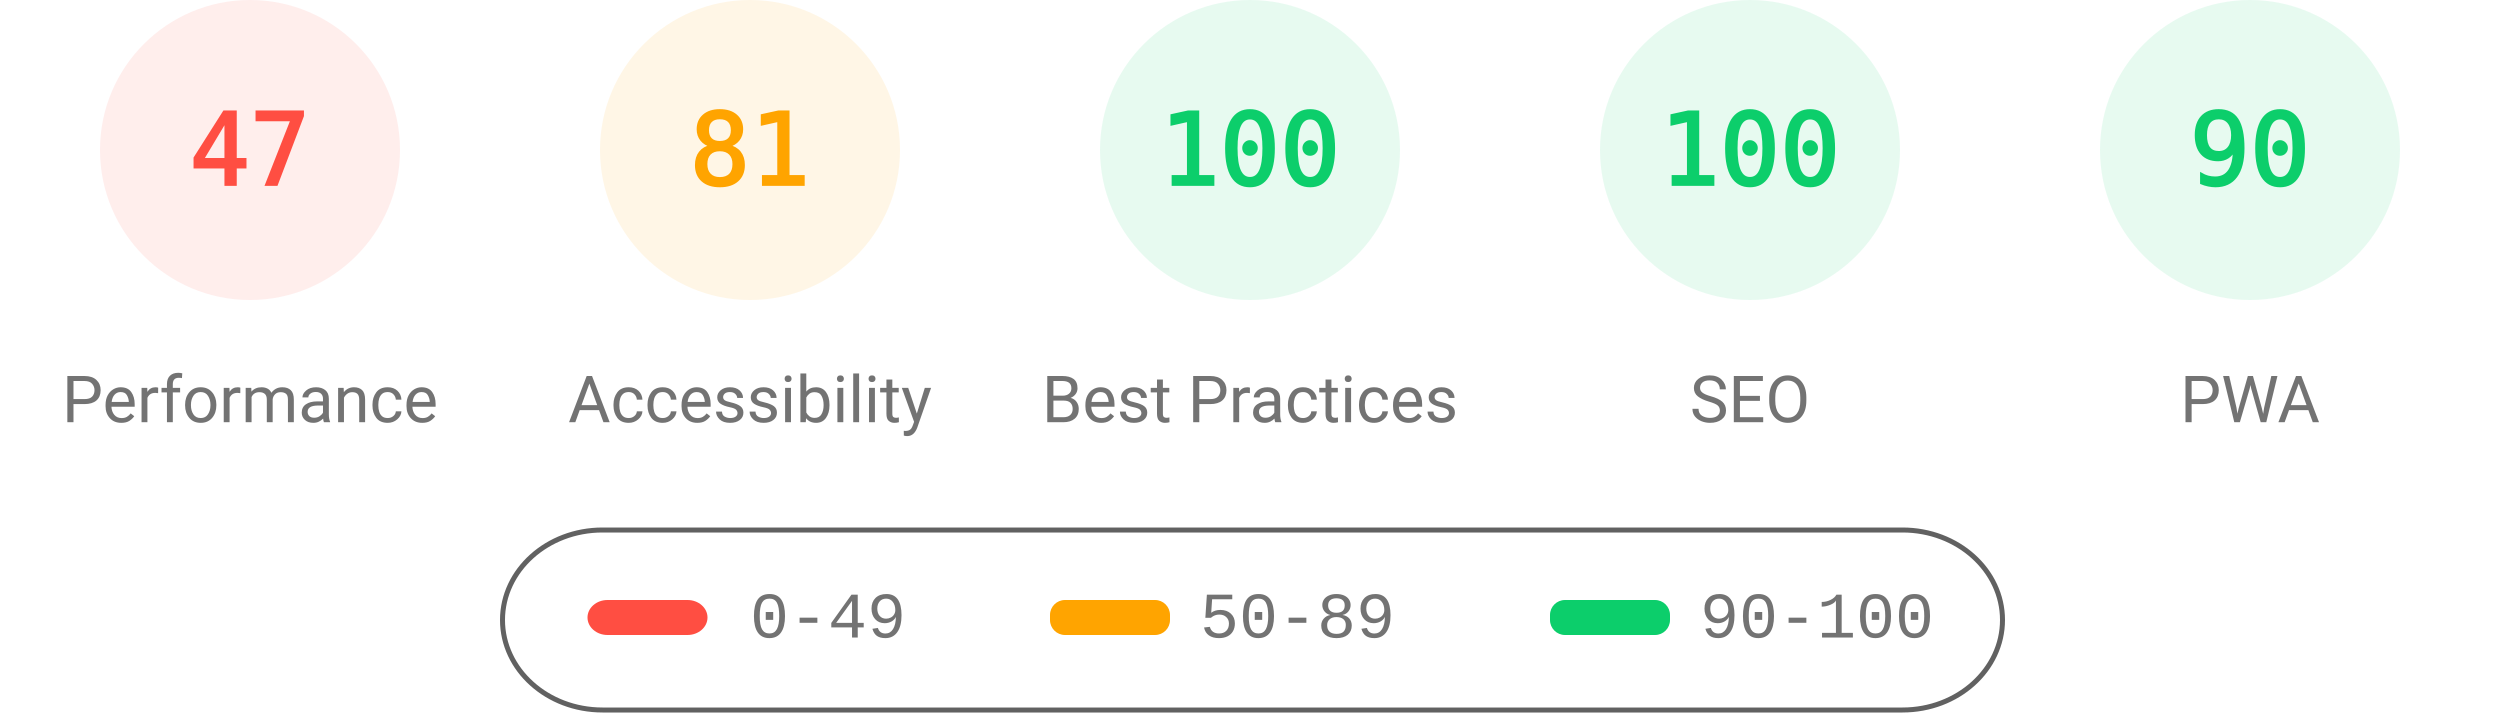
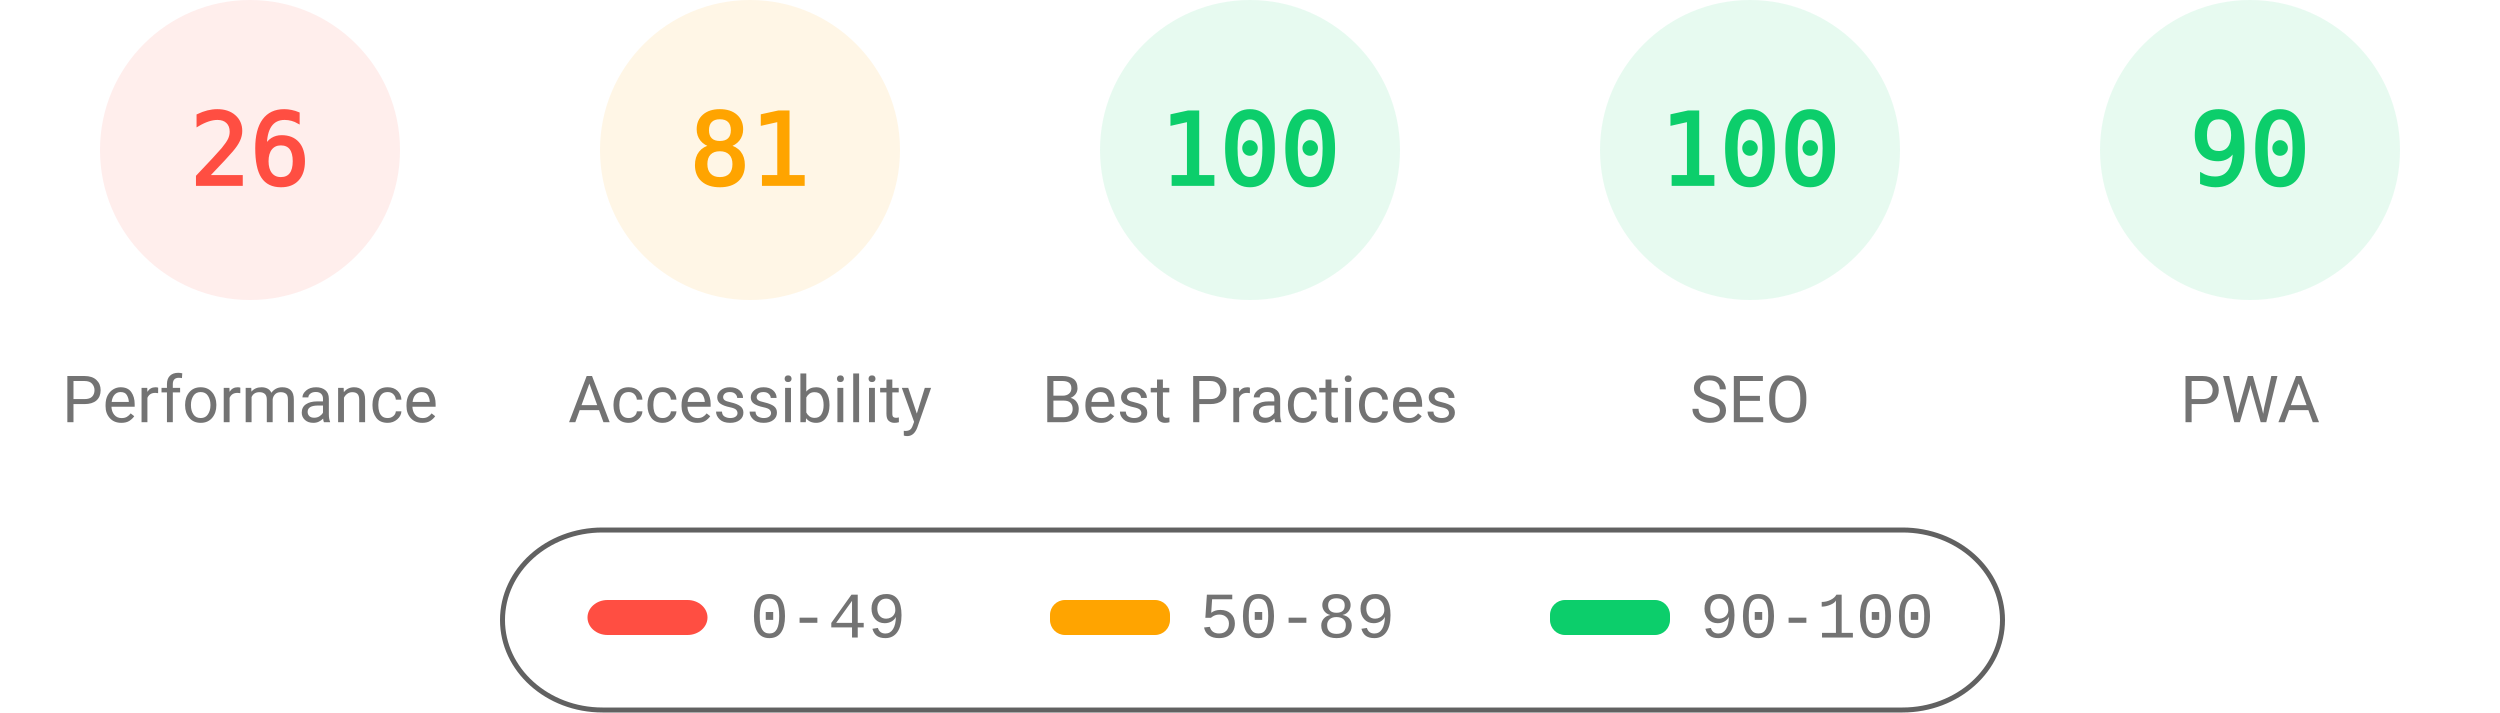
<svg xmlns="http://www.w3.org/2000/svg" fill="none" width="1000" height="285">
  <style>.gauge-base{opacity:.1}.gauge-arc{fill:none;animation-delay:250ms;stroke-linecap:round;transform:rotate(-90deg);transform-origin:100px 60px;animation:load-gauge 1s ease forwards}.guage-text{font-size:40px;font-family:monospace;text-align:center}.guage-red{color:#ff4e42;fill:#ff4e42;stroke:#ff4e42}.guage-orange{color:#ffa400;fill:#ffa400;stroke:#ffa400}.guage-green{color:#0cce6b;fill:#0cce6b;stroke:#0cce6b}.guage-undefined{color:#5c5c5c;fill:#5c5c5c;stroke:#5c5c5c}.guage-title{color:#737373;fill:#737373;stroke:none;font-size:26px;line-height:26px;font-family:Roboto,Halvetica,Arial,sans-serif}@keyframes load-gauge{from{stroke-dasharray:0 352.858}}</style>
  <svg class="guage-div guage-perf guage-red" viewBox="0 0 200 200" width="200" height="200">
    <circle class="gauge-base" r="56" cx="100" cy="60" stroke-width="8" />
-     <circle class="gauge-arc guage-arc-1" r="56" cx="100" cy="60" stroke-width="8" style="stroke-dasharray:165.373,351.858" />
-     <text class="guage-text" x="100" y="60" alignment-baseline="central" dominant-baseline="central" text-anchor="middle">47</text>
+     <circle class="gauge-arc guage-arc-1" r="56" cx="100" cy="60" stroke-width="8" style="stroke-dasharray:91.483,351.858" />
+     <text class="guage-text" x="100" y="60" alignment-baseline="central" dominant-baseline="central" text-anchor="middle">26</text>
    <text class="guage-title" x="100" y="160" alignment-baseline="central" dominant-baseline="central" text-anchor="middle">Performance</text>
  </svg>
  <svg class="guage-div guage-acc guage-orange" viewBox="0 0 200 200" width="200" height="200" x="200">
    <circle class="gauge-base" r="56" cx="100" cy="60" stroke-width="8" />
    <circle class="gauge-arc guage-arc-2" r="56" cx="100" cy="60" stroke-width="8" style="stroke-dasharray:285.005,351.858" />
    <text class="guage-text" x="100" y="60" alignment-baseline="central" dominant-baseline="central" text-anchor="middle">81</text>
    <text class="guage-title" x="100" y="160" alignment-baseline="central" dominant-baseline="central" text-anchor="middle">Accessibility</text>
  </svg>
  <svg class="guage-div guage-best guage-green" viewBox="0 0 200 200" width="200" height="200" x="400">
    <circle class="gauge-base" r="56" cx="100" cy="60" stroke-width="8" />
    <circle class="gauge-arc guage-arc-3" r="56" cx="100" cy="60" stroke-width="8" style="stroke-dasharray:351.858,351.858" />
    <text class="guage-text" x="100" y="60" alignment-baseline="central" dominant-baseline="central" text-anchor="middle">100</text>
    <text class="guage-title" x="100" y="160" alignment-baseline="central" dominant-baseline="central" text-anchor="middle">Best Practices</text>
  </svg>
  <svg class="guage-div guage-seo guage-green" viewBox="0 0 200 200" width="200" height="200" x="600">
    <circle class="gauge-base" r="56" cx="100" cy="60" stroke-width="8" />
    <circle class="gauge-arc guage-arc-4" r="56" cx="100" cy="60" stroke-width="8" style="stroke-dasharray:351.858,351.858" />
    <text class="guage-text" x="100" y="60" alignment-baseline="central" dominant-baseline="central" text-anchor="middle">100</text>
    <text class="guage-title" x="100" y="160" alignment-baseline="central" dominant-baseline="central" text-anchor="middle">SEO</text>
  </svg>
  <svg class="guage-div guage-pwa guage-green" viewBox="0 0 200 200" width="200" height="200" x="800">
    <circle class="gauge-base" r="56" cx="100" cy="60" stroke-width="8" />
    <circle class="gauge-arc guage-arc-4" r="56" cx="100" cy="60" stroke-width="8" style="stroke-dasharray:316.672,351.858" />
    <text class="guage-text" x="100" y="60" alignment-baseline="central" dominant-baseline="central" text-anchor="middle">90</text>
    <text class="guage-title" x="100" y="160" alignment-baseline="central" dominant-baseline="central" text-anchor="middle">PWA</text>
  </svg>
  <svg width="604" height="76" x="200" y="210">
    <path fill="none" id="canvas_background" d="M-1-1h604v80H-1z" />
    <rect fill-opacity="0" stroke="#616161" stroke-width="2" rx="40" id="svg_2" height="72" width="600" y="2" x="1" fill="#000" />
    <rect stroke="#000" rx="8" id="svg_3" height="14" width="48" y="30" x="35" stroke-opacity="null" stroke-width="0" fill="#ff4e42" />
    <rect stroke="#000" rx="6" id="svg_4" height="14" width="48" y="30" x="220" stroke-opacity="null" stroke-width="0" fill="#ffa400" />
    <rect stroke="#000" rx="6" id="svg_5" height="14" width="48" y="30" x="420" stroke-opacity="null" stroke-width="0" fill="#0cce6b" />
    <text xml:space="preserve" text-anchor="start" font-family="'Courier New', Courier, monospace" font-size="26" id="svg_6" y="45" x="100" stroke-opacity="null" stroke-width="0" stroke="#000" fill="#737373">0-49</text>
    <text xml:space="preserve" text-anchor="start" font-family="'Courier New', Courier, monospace" font-size="26" id="svg_7" y="45" x="280" stroke-opacity="null" stroke-width="0" stroke="#000" fill="#737373">50-89</text>
    <text xml:space="preserve" text-anchor="start" font-family="'Courier New', Courier, monospace" font-size="26" id="svg_8" y="45" x="480" stroke-opacity="null" stroke-width="0" stroke="#000" fill="#737373">90-100</text>
  </svg>
</svg>
